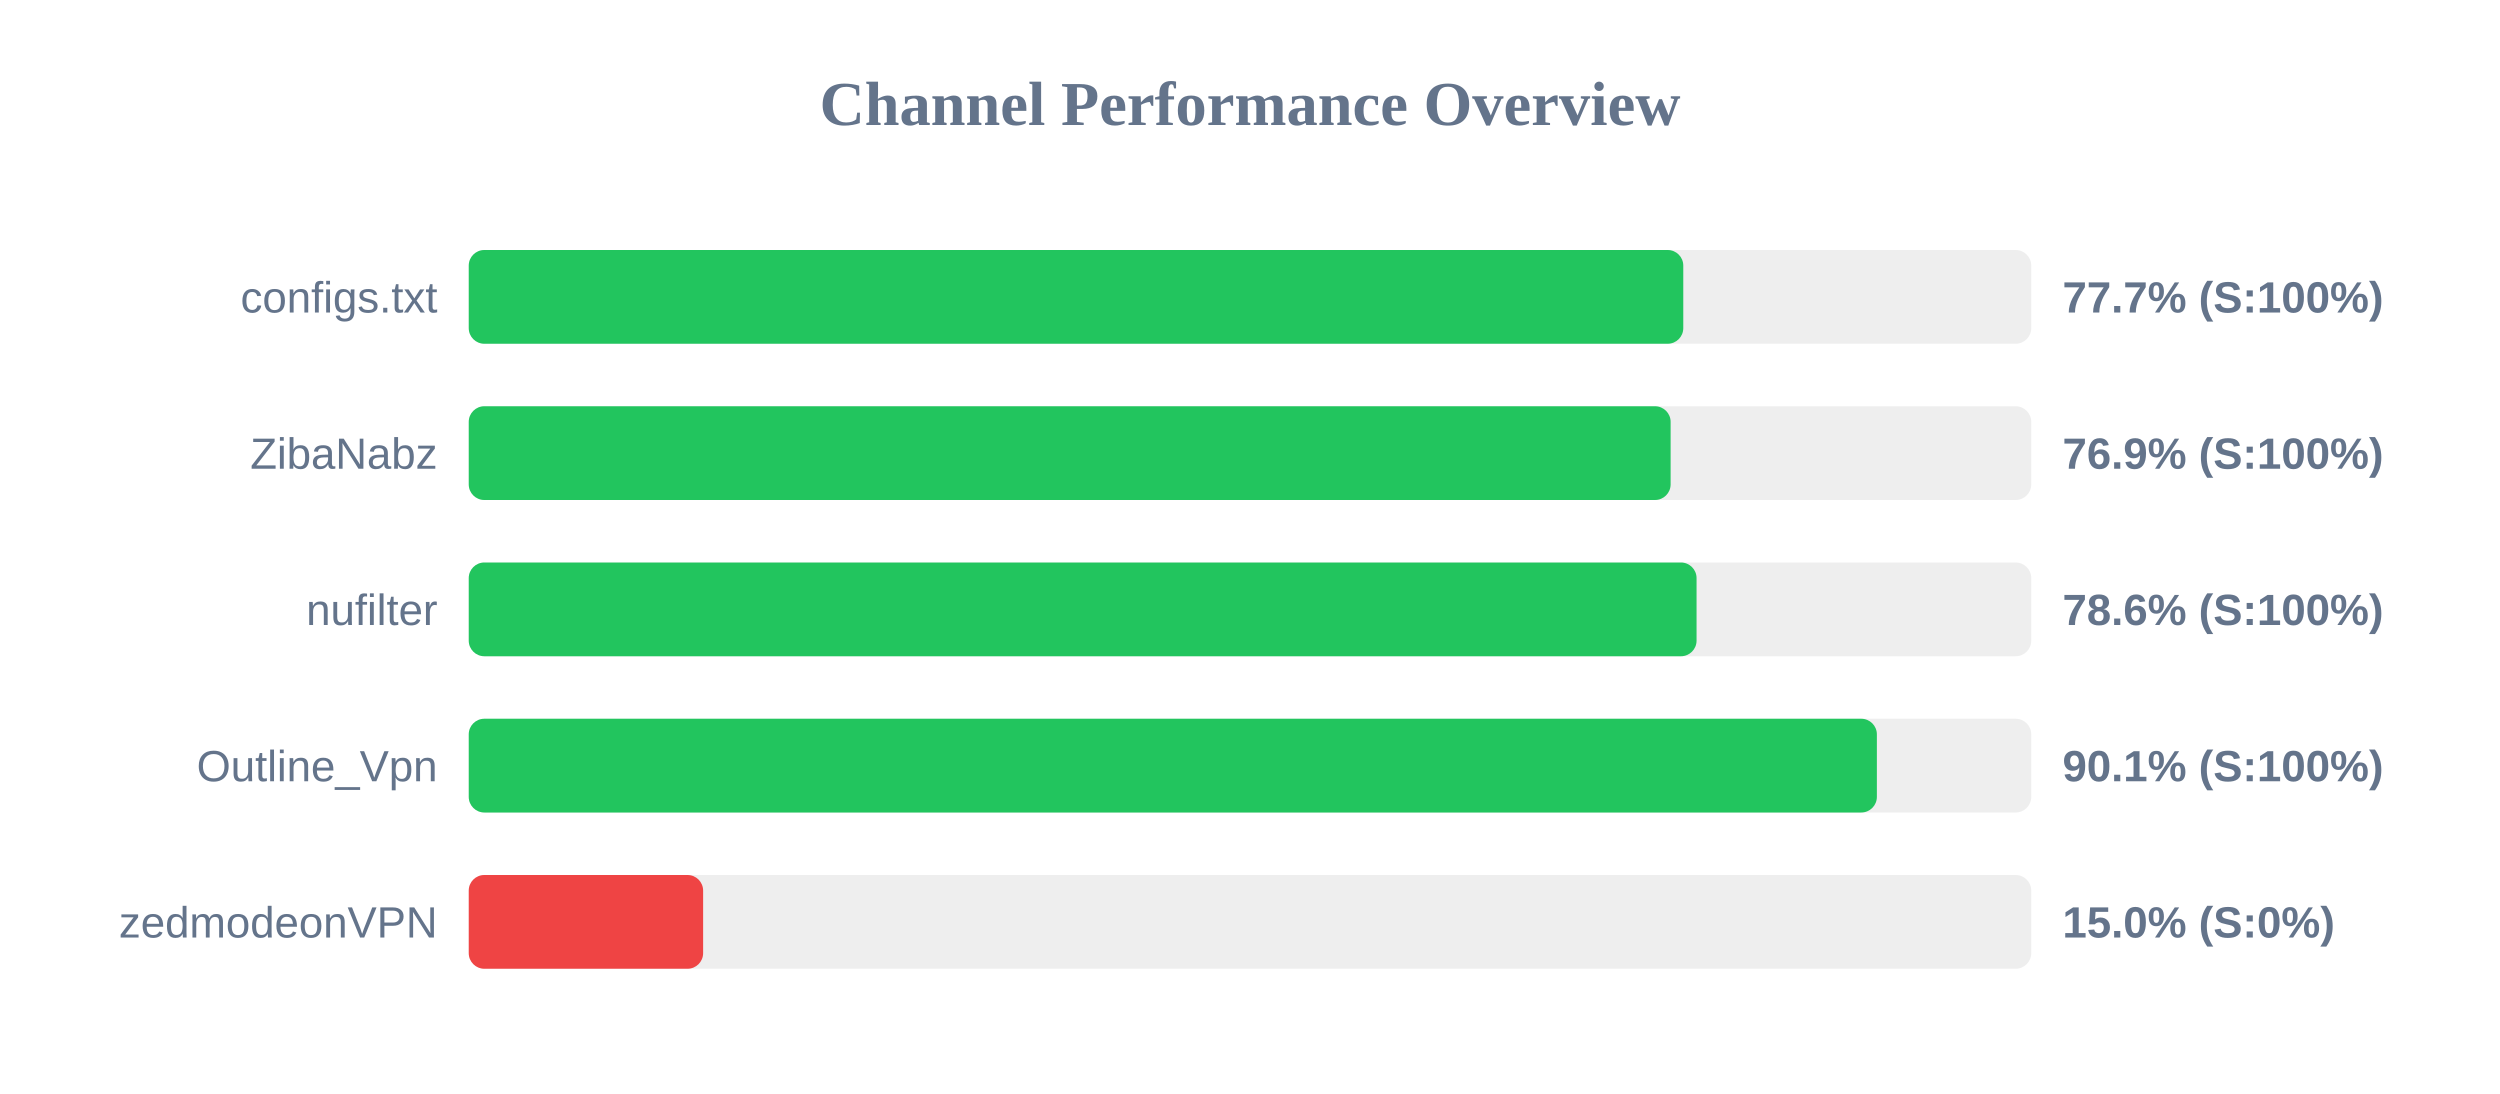
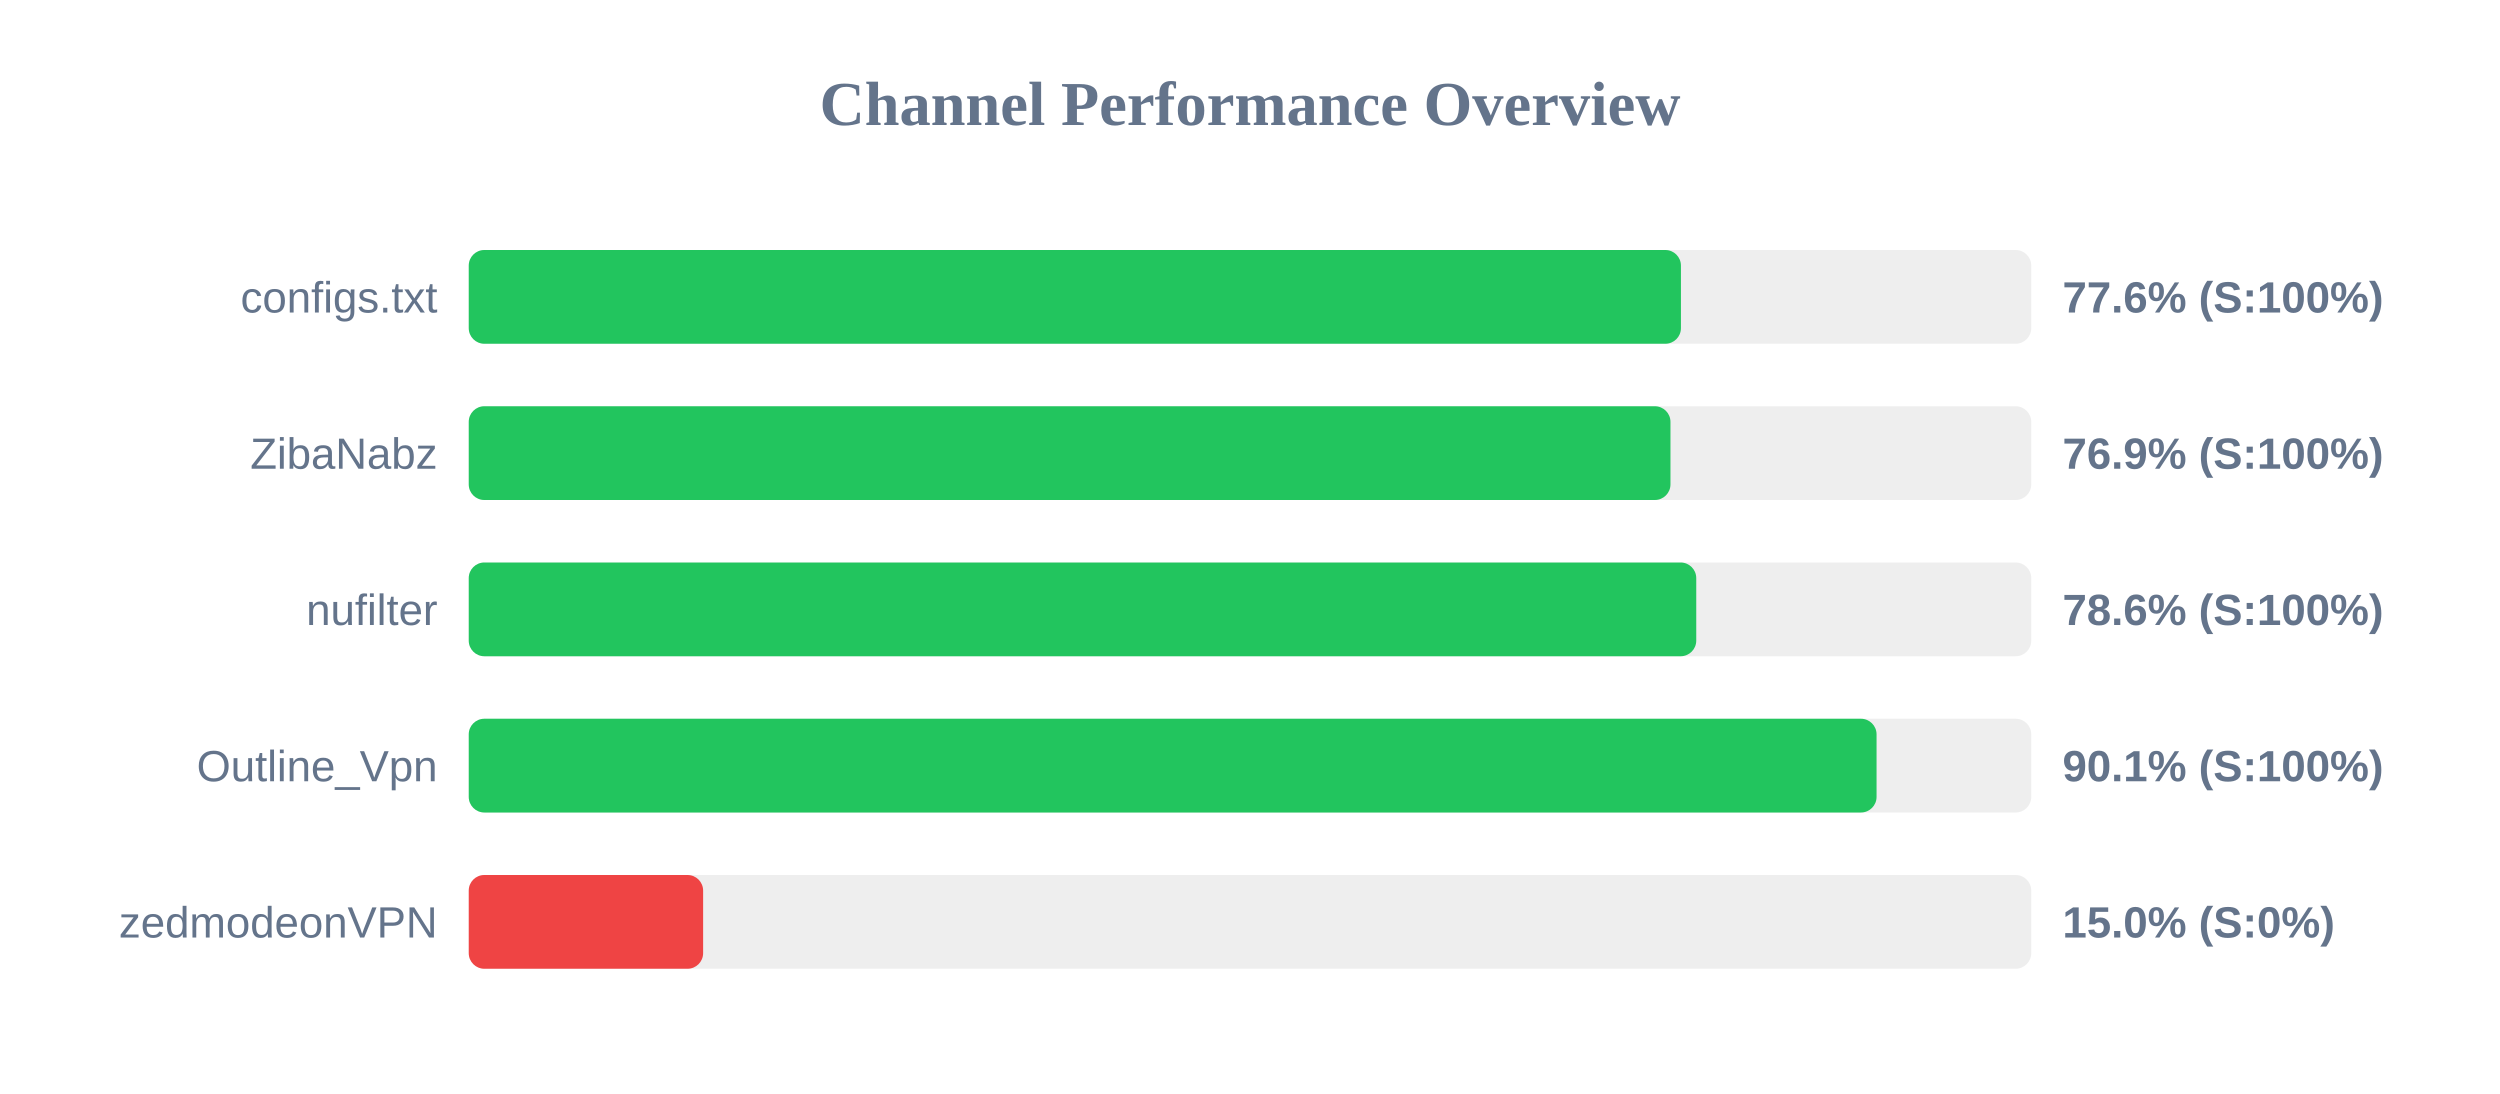
<svg xmlns="http://www.w3.org/2000/svg" width="800" height="350" version="1.1">
  <style>
        .row { font: 14px Arial; fill: #64748b; }
        .score { font: bold 14px Arial; fill: #64748b; }
    </style>
  <text x="400" y="40" text-anchor="middle" font-size="20px" font-weight="bold" fill="#64748b">Channel Performance Overview</text>
  <rect x="150" y="80" width="500" height="30" fill="#eee" rx="5" />
-   <rect x="150" y="80" width="388.65" height="30" fill="#22c55e" rx="5" />
+   <rect x="150" y="80" width="387.9" height="30" fill="#22c55e" rx="5" />
  <text x="140" y="100" text-anchor="end" class="row">configs.txt</text>
-   <text x="660" y="100" text-anchor="start" class="score">77.7% (S:100%)</text>
+   <text x="660" y="100" text-anchor="start" class="score">77.6% (S:100%)</text>
  <rect x="150" y="130" width="500" height="30" fill="#eee" rx="5" />
-   <rect x="150" y="130" width="384.6" height="30" fill="#22c55e" rx="5" />
+   <rect x="150" y="130" width="384.55" height="30" fill="#22c55e" rx="5" />
  <text x="140" y="150" text-anchor="end" class="row">ZibaNabz</text>
  <text x="660" y="150" text-anchor="start" class="score">76.9% (S:100%)</text>
  <rect x="150" y="180" width="500" height="30" fill="#eee" rx="5" />
-   <rect x="150" y="180" width="392.9" height="30" fill="#22c55e" rx="5" />
+   <rect x="150" y="180" width="392.8" height="30" fill="#22c55e" rx="5" />
  <text x="140" y="200" text-anchor="end" class="row">nufilter</text>
  <text x="660" y="200" text-anchor="start" class="score">78.6% (S:100%)</text>
  <rect x="150" y="230" width="500" height="30" fill="#eee" rx="5" />
-   <rect x="150" y="230" width="450.6" height="30" fill="#22c55e" rx="5" />
+   <rect x="150" y="230" width="450.5" height="30" fill="#22c55e" rx="5" />
  <text x="140" y="250" text-anchor="end" class="row">Outline_Vpn</text>
  <text x="660" y="250" text-anchor="start" class="score">90.1% (S:100%)</text>
  <rect x="150" y="280" width="500" height="30" fill="#eee" rx="5" />
  <rect x="150" y="280" width="75.0" height="30" fill="#ef4444" rx="5" />
  <text x="140" y="300" text-anchor="end" class="row">zedmodeonVPN</text>
  <text x="660" y="300" text-anchor="start" class="score">15.0% (S:0%)</text>
</svg>
